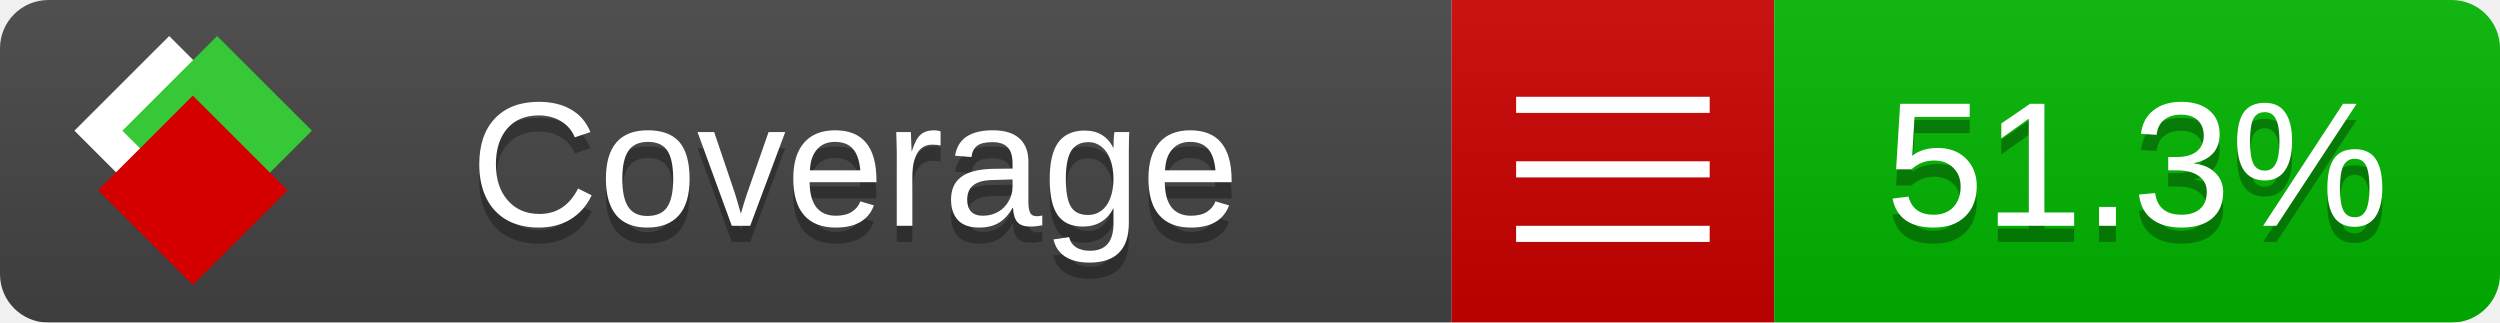
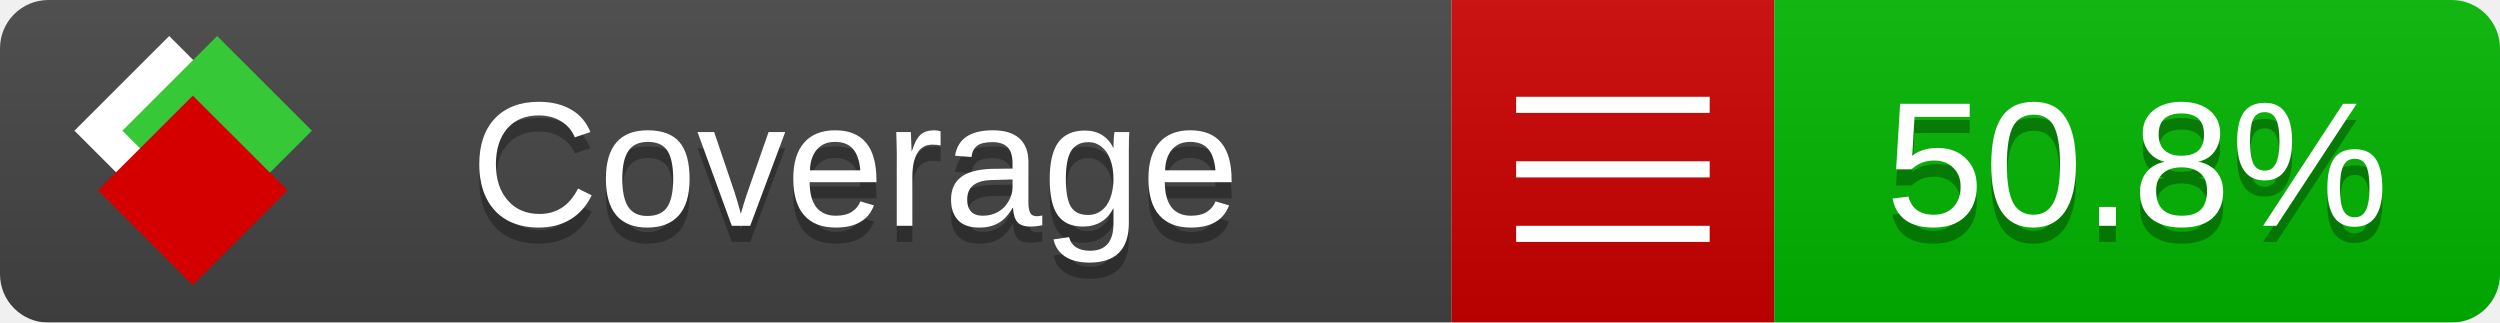
<svg xmlns="http://www.w3.org/2000/svg" xmlns:xlink="http://www.w3.org/1999/xlink" width="155" height="20">
  <style type="text/css">
          
            @keyframes fade1 {
                0% { visibility: visible; opacity: 1; }
               27% { visibility: visible; opacity: 1; }
               33% { visibility: hidden; opacity: 0; }
               60% { visibility: hidden; opacity: 0; }
               66% { visibility: hidden; opacity: 0; }
               93% { visibility: hidden; opacity: 0; }
              100% { visibility: visible; opacity: 1; }
            }
            @keyframes fade2 {
                0% { visibility: hidden; opacity: 0; }
               27% { visibility: hidden; opacity: 0; }
               33% { visibility: visible; opacity: 1; }
               60% { visibility: visible; opacity: 1; }
               66% { visibility: hidden; opacity: 0; }
               93% { visibility: hidden; opacity: 0; }
              100% { visibility: hidden; opacity: 0; }
            }
            @keyframes fade3 {
                0% { visibility: hidden; opacity: 0; }
               27% { visibility: hidden; opacity: 0; }
               33% { visibility: hidden; opacity: 0; }
               60% { visibility: hidden; opacity: 0; }
               66% { visibility: visible; opacity: 1; }
               93% { visibility: visible; opacity: 1; }
              100% { visibility: hidden; opacity: 0; }
            }
            .linecoverage {
                animation-duration: 15s;
                animation-name: fade1;
                animation-iteration-count: infinite;
            }
            .branchcoverage {
                animation-duration: 15s;
                animation-name: fade2;
                animation-iteration-count: infinite;
            }
            .methodcoverage {
                animation-duration: 15s;
                animation-name: fade3;
                animation-iteration-count: infinite;
            }
          
    </style>
  <defs>
    <linearGradient id="gradient" x2="0" y2="100%">
      <stop offset="0" stop-color="#bbb" stop-opacity=".1" />
      <stop offset="1" stop-opacity=".1" />
    </linearGradient>
    <linearGradient id="c">
      <stop offset="0" stop-color="#d40000" />
      <stop offset="1" stop-color="#ff2a2a" />
    </linearGradient>
    <linearGradient id="a">
      <stop offset="0" stop-color="#e0e0de" />
      <stop offset="1" stop-color="#fff" />
    </linearGradient>
    <linearGradient id="b">
      <stop offset="0" stop-color="#37c837" />
      <stop offset="1" stop-color="#217821" />
    </linearGradient>
    <linearGradient xlink:href="#a" id="e" x1="106.44" x2="69.96" y1="-11.96" y2="-46.84" gradientTransform="matrix(-.8426 -.00045 -.00045 -.8426 -94.27 -75.82)" gradientUnits="userSpaceOnUse" />
    <linearGradient xlink:href="#b" id="f" x1="56.19" x2="77.97" y1="-23.45" y2="10.62" gradientTransform="matrix(.8426 .00045 .00045 .8426 94.27 75.82)" gradientUnits="userSpaceOnUse" />
    <linearGradient xlink:href="#c" id="g" x1="79.98" x2="132.9" y1="10.79" y2="10.79" gradientTransform="matrix(.8426 .00045 .00045 .8426 94.27 75.82)" gradientUnits="userSpaceOnUse" />
    <mask id="mask">
      <rect width="155" height="20" rx="3" fill="#fff" />
    </mask>
    <g id="icon" transform="matrix(.04486 0 0 .04481 -.48 -.63)">
      <rect width="52.92" height="52.92" x="-109.72" y="-27.13" fill="url(#e)" transform="rotate(-135)" />
      <rect width="52.92" height="52.92" x="70.19" y="-39.18" fill="url(#f)" transform="rotate(45)" />
      <rect width="52.92" height="52.92" x="80.05" y="-15.74" fill="url(#g)" transform="rotate(45)" />
    </g>
  </defs>
  <g mask="url(#mask)">
    <rect x="0" y="0" width="90" height="20" fill="#444" />
    <rect x="90" y="0" width="20" height="20" fill="#c00" />
    <rect x="110" y="0" width="45" height="20" fill="#00B600" />
    <rect x="0" y="0" width="155" height="20" fill="url(#gradient)" />
  </g>
  <g>
    <path class="" stroke="#fff" d="M94 6.5 h12 M94 10.5 h12 M94 14.5 h12" />
  </g>
  <g fill="#fff" text-anchor="middle" font-family="Verdana,Arial,Geneva,sans-serif" font-size="11">
    <a xlink:href="https://github.com/danielpalme/ReportGenerator" target="_top">
      <use xlink:href="#icon" transform="translate(3,1) scale(3.5)" />
    </a>
    <text x="53" y="15" fill="#010101" fill-opacity=".3">Coverage</text>
    <text x="53" y="14" fill="#fff">Coverage</text>
-     <text class="" x="132.5" y="15" fill="#010101" fill-opacity=".3">51.3%</text>
-     <text class="" x="132.5" y="14">51.3%</text>
+     <text class="" x="132.5" y="15" fill="#010101" fill-opacity=".3">50.8%</text>
+     <text class="" x="132.5" y="14">50.8%</text>
  </g>
  <g>
    <rect class="" x="90" y="0" width="65" height="20" fill-opacity="0" />
  </g>
</svg>
